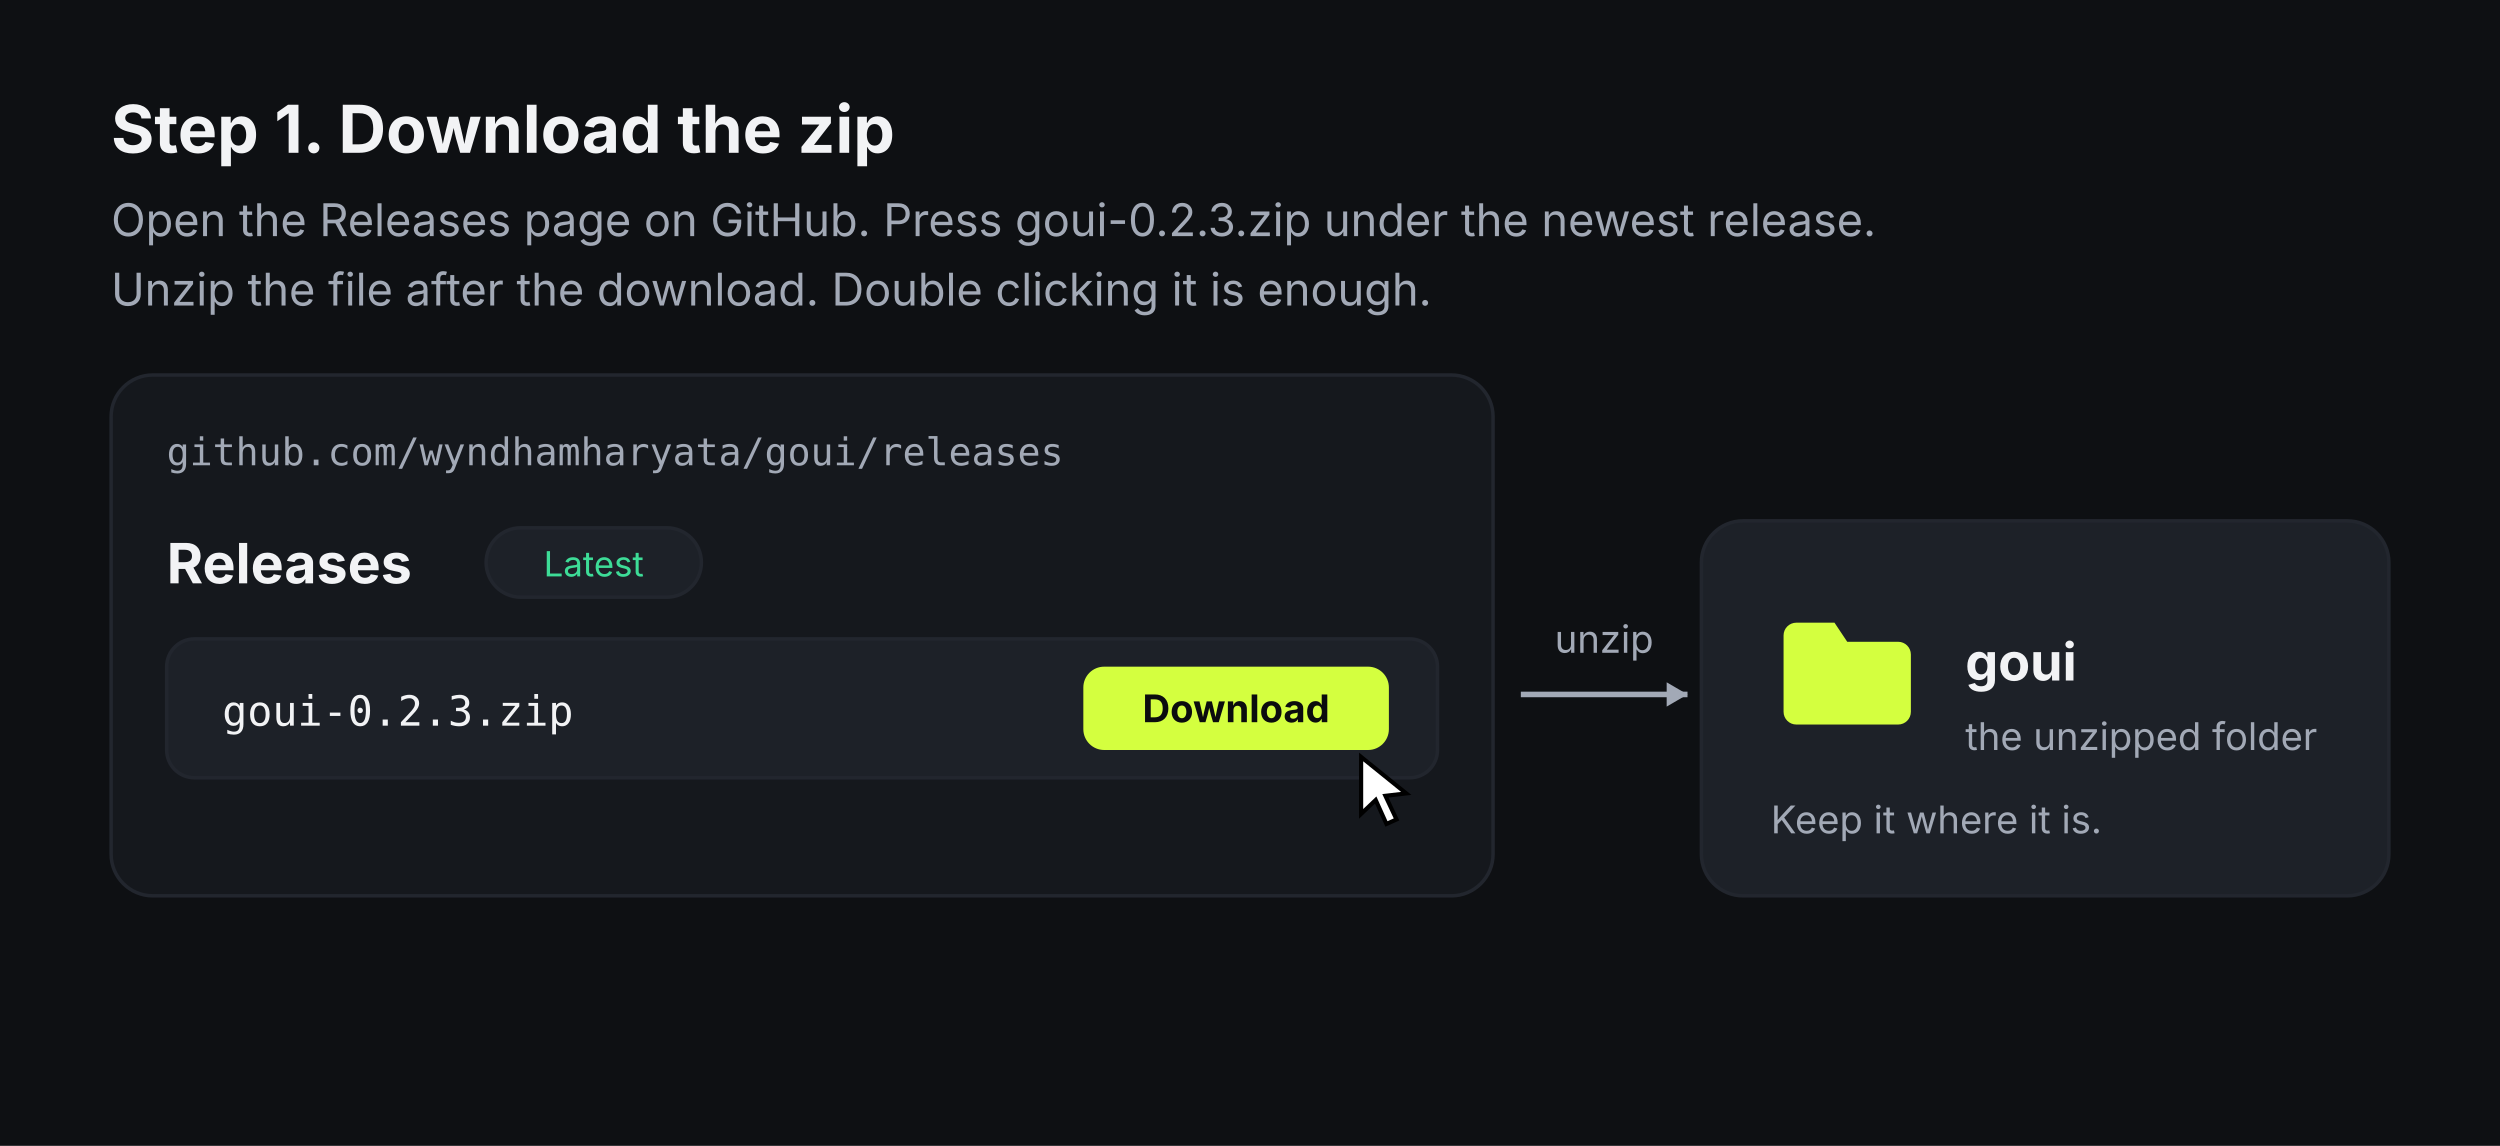
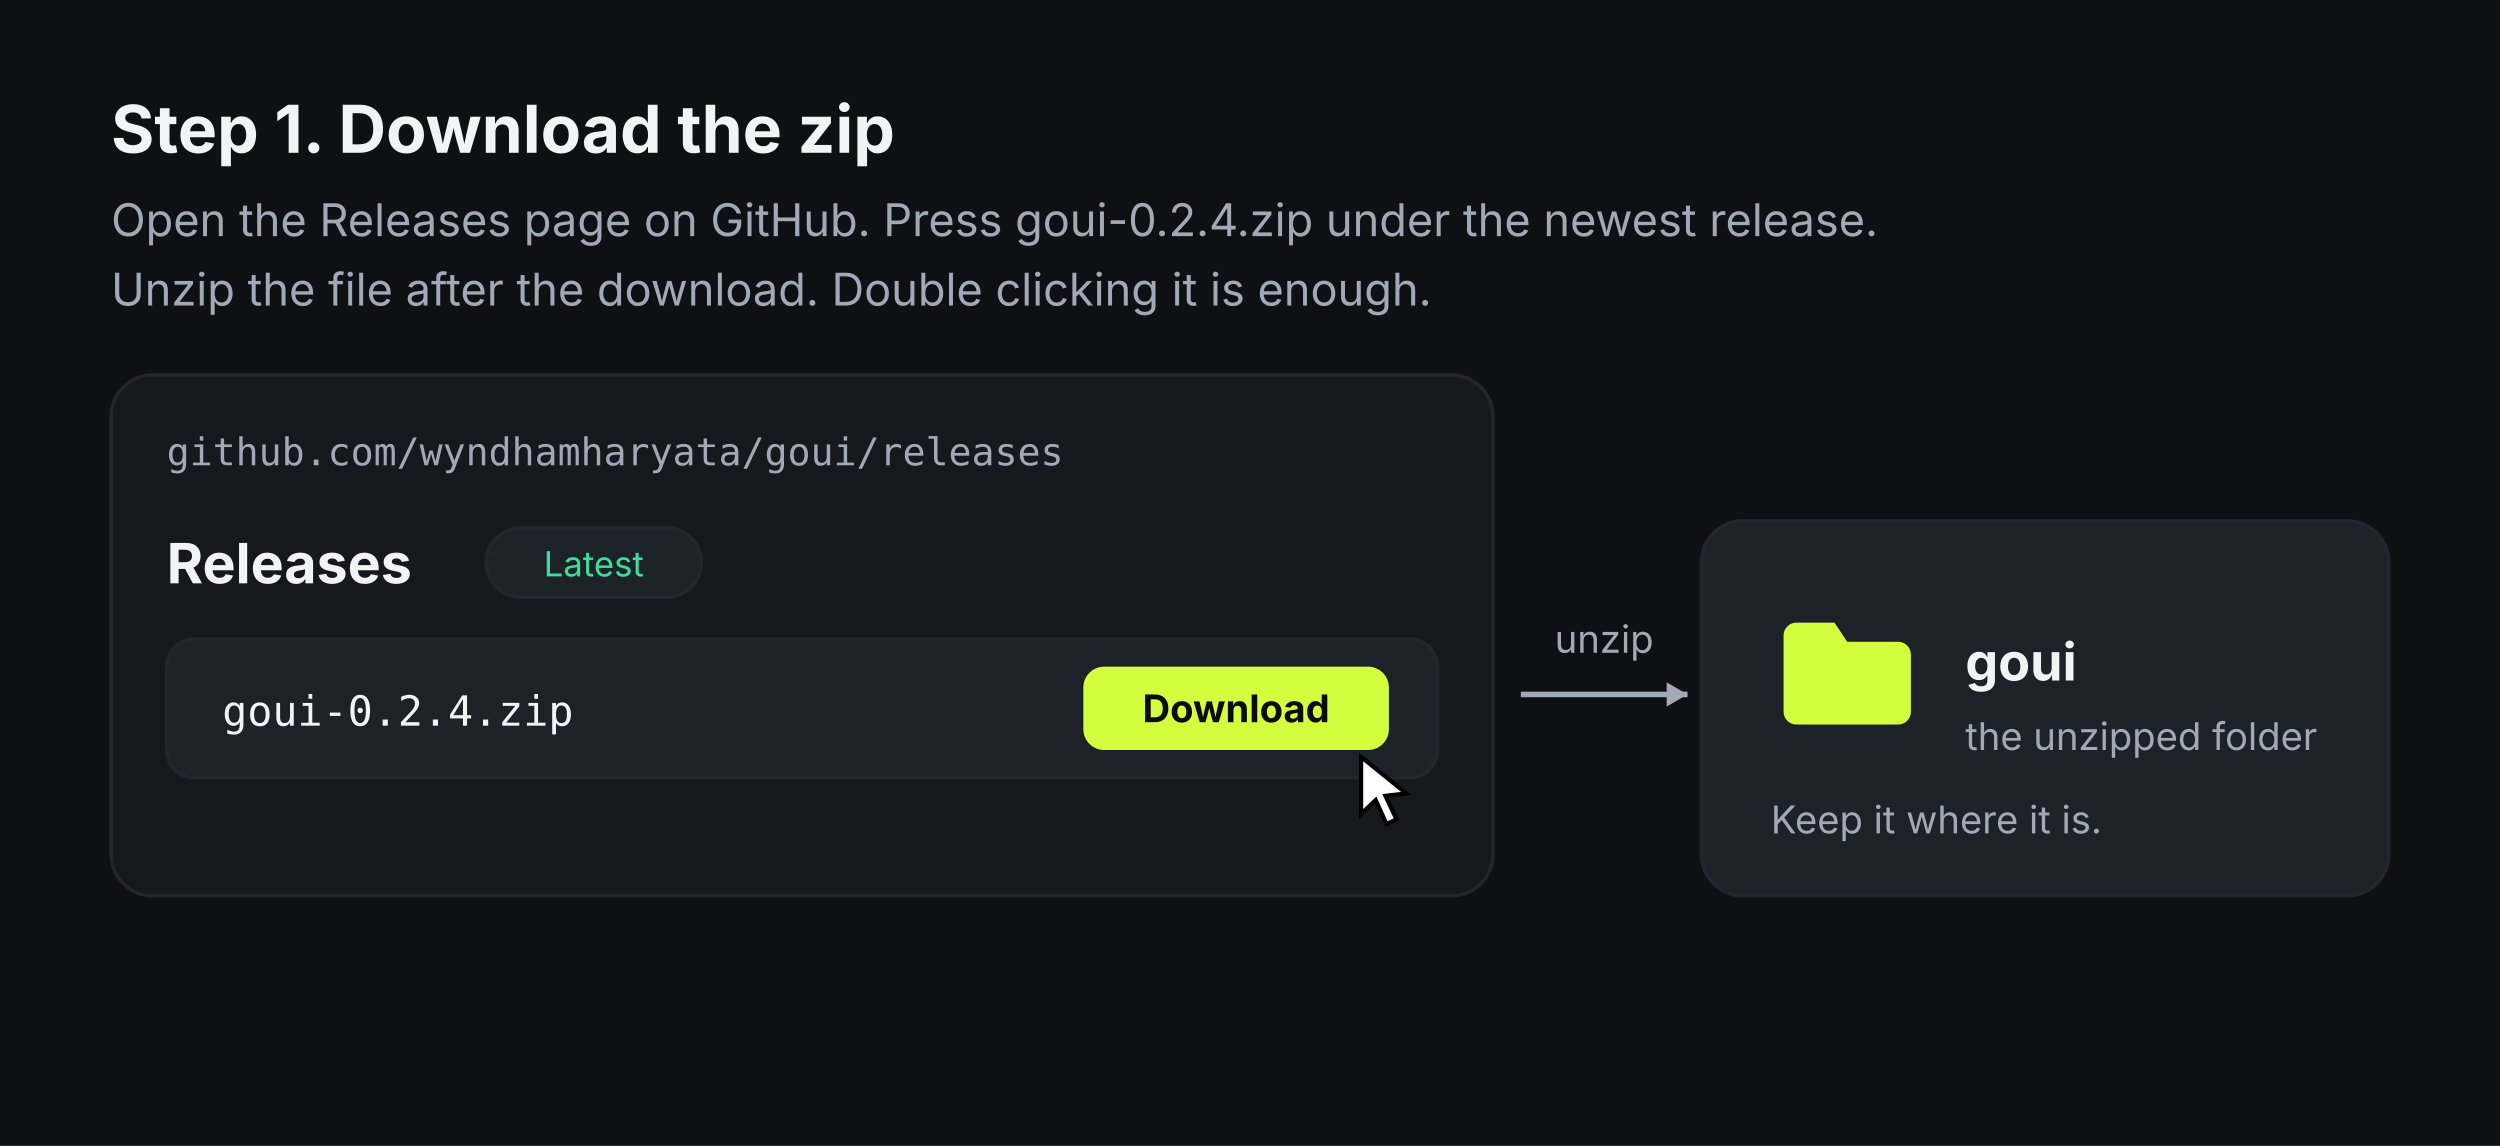
<svg xmlns="http://www.w3.org/2000/svg" width="720" height="330" viewBox="0 0 720 330" role="img">
  <defs />
  <rect width="720" height="330" fill="#0e1013" />
  <text x="32" y="44" font-family="-apple-system, BlinkMacSystemFont, 'Inter', 'Helvetica Neue', 'Segoe UI', Roboto, sans-serif" font-size="19" font-weight="700" fill="#f2f3f5" text-anchor="start">Step 1. Download the zip</text>
-   <text x="32" y="68" font-family="-apple-system, BlinkMacSystemFont, 'Inter', 'Helvetica Neue', 'Segoe UI', Roboto, sans-serif" font-size="13" font-weight="400" fill="#a2a9b6" text-anchor="start">Open the Releases page on GitHub. Press goui-0.2.3.zip under the newest release.</text>
+   <text x="32" y="68" font-family="-apple-system, BlinkMacSystemFont, 'Inter', 'Helvetica Neue', 'Segoe UI', Roboto, sans-serif" font-size="13" font-weight="400" fill="#a2a9b6" text-anchor="start">Open the Releases page on GitHub. Press goui-0.2.4.zip under the newest release.</text>
  <text x="32" y="88" font-family="-apple-system, BlinkMacSystemFont, 'Inter', 'Helvetica Neue', 'Segoe UI', Roboto, sans-serif" font-size="13" font-weight="400" fill="#a2a9b6" text-anchor="start">Unzip the file after the download. Double clicking it is enough.</text>
  <rect x="32" y="108" width="398" height="150" rx="12" fill="#15181d" stroke="#22262e" stroke-width="1" />
  <text x="48" y="134" font-family="'SF Mono', Menlo, Consolas, monospace" font-size="11" font-weight="400" fill="#a2a9b6" text-anchor="start">github.com/wyndhamharyata/goui/releases</text>
  <text x="48" y="168" font-family="-apple-system, BlinkMacSystemFont, 'Inter', 'Helvetica Neue', 'Segoe UI', Roboto, sans-serif" font-size="16" font-weight="700" fill="#f2f3f5" text-anchor="start">Releases</text>
  <rect x="140" y="152" width="62" height="20" rx="10" fill="#1d2128" stroke="#22262e" stroke-width="1" />
  <text x="171" y="166" font-family="-apple-system, BlinkMacSystemFont, 'Inter', 'Helvetica Neue', 'Segoe UI', Roboto, sans-serif" font-size="10" font-weight="400" fill="#3ddc97" text-anchor="middle">Latest</text>
  <rect x="48" y="184" width="366" height="40" rx="8" fill="#1d2128" stroke="#22262e" stroke-width="1" />
-   <text x="64" y="209" font-family="'SF Mono', Menlo, Consolas, monospace" font-size="12" font-weight="400" fill="#f2f3f5" text-anchor="start">goui-0.2.3.zip</text>
+   <text x="64" y="209" font-family="'SF Mono', Menlo, Consolas, monospace" font-size="12" font-weight="400" fill="#f2f3f5" text-anchor="start">goui-0.2.4.zip</text>
  <rect x="312" y="192" width="88" height="24" rx="6" fill="#d4ff3f" />
  <text x="356" y="208" font-family="-apple-system, BlinkMacSystemFont, 'Inter', 'Helvetica Neue', 'Segoe UI', Roboto, sans-serif" font-size="11" font-weight="700" fill="#0b0c0e" text-anchor="middle">Download</text>
  <g transform="translate(392 218)">
    <path d="M0 0 l13 10.5 -6 0.7 3.2 6.8 -2.9 1.3 -3.1-6.9 -4.2 4z" fill="#ffffff" stroke="#000000" stroke-width="1.2" />
  </g>
  <path d="M438 200 H486" stroke="#a2a9b6" stroke-width="1.6" fill="none" />
  <path d="M486 200 l-6 -3.5 v7 z" fill="#a2a9b6" />
  <text x="462" y="188" font-family="-apple-system, BlinkMacSystemFont, 'Inter', 'Helvetica Neue', 'Segoe UI', Roboto, sans-serif" font-size="11" font-weight="400" fill="#a2a9b6" text-anchor="middle">unzip</text>
  <rect x="490" y="150" width="198" height="108" rx="12" fill="#1d2128" stroke="#22262e" stroke-width="1" />
  <g transform="translate(510 172) scale(1.833333)">
    <path fill="#d4ff3f" d="M4 4h6l2 3h8a2 2 0 0 1 2 2v9a2 2 0 0 1-2 2H4a2 2 0 0 1-2-2V6a2 2 0 0 1 2-2z" />
  </g>
  <text x="566" y="196" font-family="-apple-system, BlinkMacSystemFont, 'Inter', 'Helvetica Neue', 'Segoe UI', Roboto, sans-serif" font-size="15" font-weight="700" fill="#f2f3f5" text-anchor="start">goui</text>
  <text x="566" y="216" font-family="-apple-system, BlinkMacSystemFont, 'Inter', 'Helvetica Neue', 'Segoe UI', Roboto, sans-serif" font-size="11" font-weight="400" fill="#a2a9b6" text-anchor="start">the unzipped folder</text>
  <text x="510" y="240" font-family="-apple-system, BlinkMacSystemFont, 'Inter', 'Helvetica Neue', 'Segoe UI', Roboto, sans-serif" font-size="11" font-weight="400" fill="#a2a9b6" text-anchor="start">Keep it where it is.</text>
</svg>
